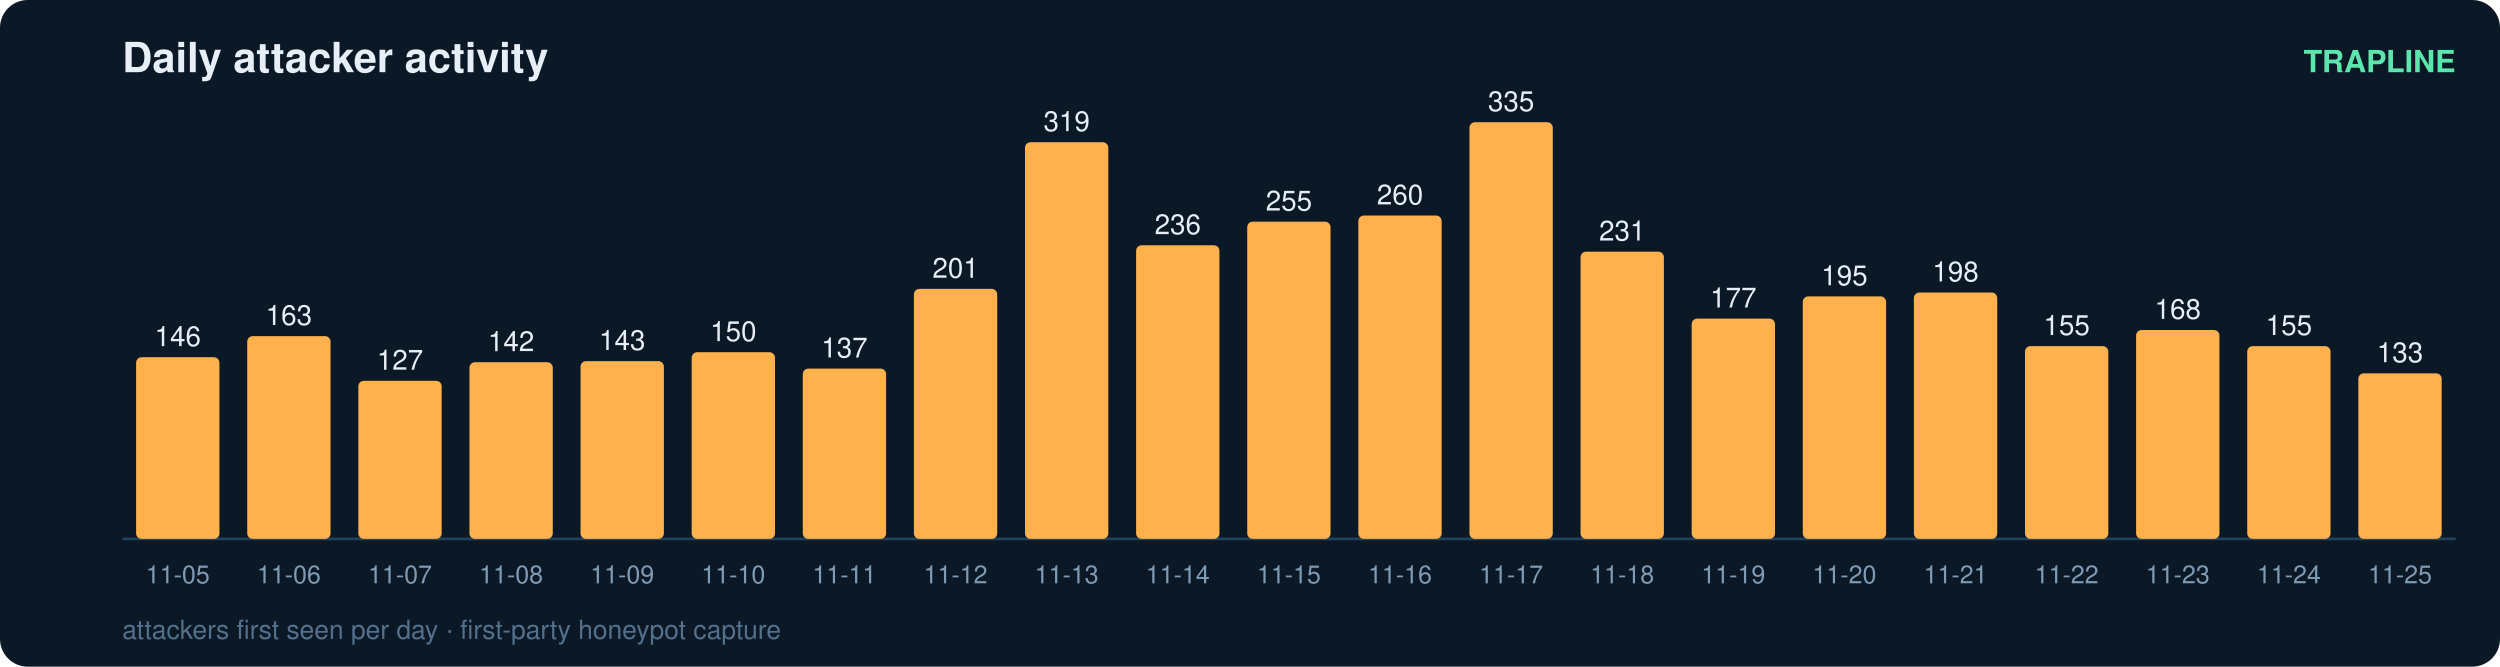
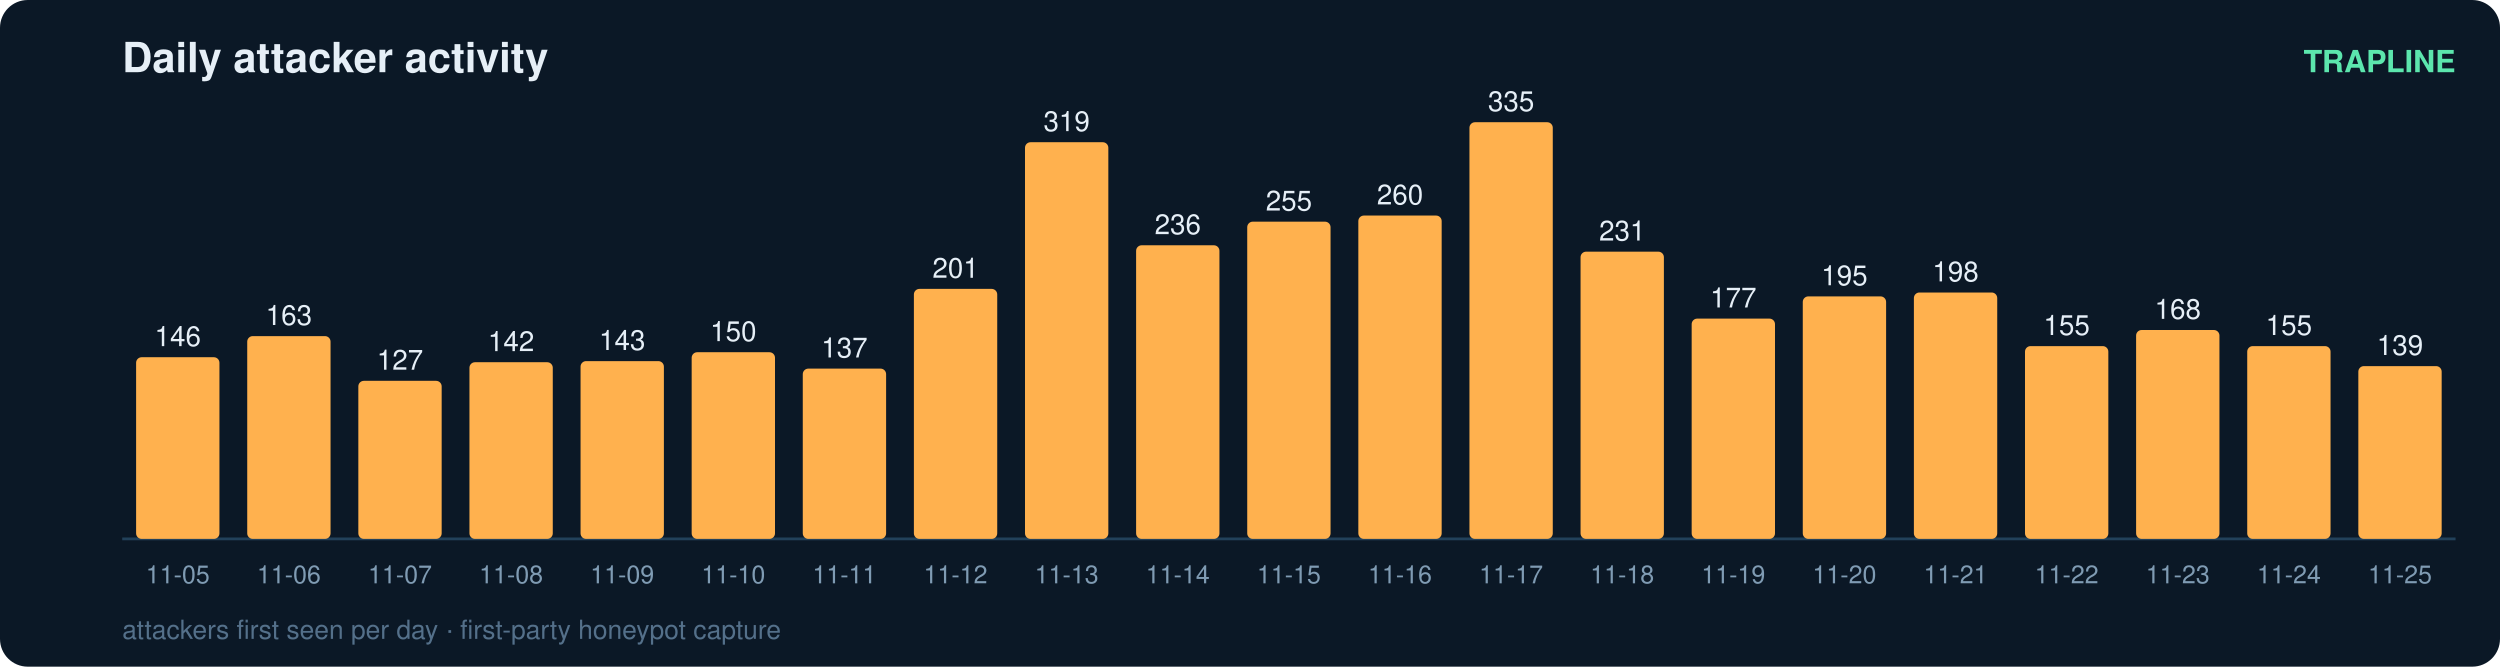
<svg xmlns="http://www.w3.org/2000/svg" width="900" height="240" viewBox="0 0 900 240" font-family="ui-sans-serif,Segoe UI,Helvetica,Arial">
  <rect width="900" height="240" rx="10" fill="#0b1826" />
  <text x="44" y="26" fill="#e6eff7" font-size="15" font-weight="700">Daily attacker activity</text>
  <text x="884" y="26" fill="#5ce6ad" font-size="11" text-anchor="end" font-weight="600">TRAPLINE</text>
  <line x1="44" y1="194" x2="884" y2="194" stroke="#22415a" stroke-width="1" />
  <rect x="49" y="128.6" width="30" height="65.4" rx="2" fill="#ffb14e" />
  <text x="64.0" y="124.6" fill="#e6eff7" font-size="10" text-anchor="middle" font-variant-numeric="tabular-nums">146</text>
  <text x="64.0" y="210.0" fill="#7f9bb3" font-size="9" text-anchor="middle">11-05</text>
  <rect x="89" y="121.0" width="30" height="73.0" rx="2" fill="#ffb14e" />
  <text x="104.0" y="117.0" fill="#e6eff7" font-size="10" text-anchor="middle" font-variant-numeric="tabular-nums">163</text>
  <text x="104.0" y="210.0" fill="#7f9bb3" font-size="9" text-anchor="middle">11-06</text>
  <rect x="129" y="137.1" width="30" height="56.9" rx="2" fill="#ffb14e" />
  <text x="144.0" y="133.1" fill="#e6eff7" font-size="10" text-anchor="middle" font-variant-numeric="tabular-nums">127</text>
  <text x="144.0" y="210.0" fill="#7f9bb3" font-size="9" text-anchor="middle">11-07</text>
  <rect x="169" y="130.4" width="30" height="63.6" rx="2" fill="#ffb14e" />
  <text x="184.0" y="126.4" fill="#e6eff7" font-size="10" text-anchor="middle" font-variant-numeric="tabular-nums">142</text>
  <text x="184.0" y="210.0" fill="#7f9bb3" font-size="9" text-anchor="middle">11-08</text>
  <rect x="209" y="130.0" width="30" height="64.0" rx="2" fill="#ffb14e" />
  <text x="224.0" y="126.0" fill="#e6eff7" font-size="10" text-anchor="middle" font-variant-numeric="tabular-nums">143</text>
  <text x="224.0" y="210.0" fill="#7f9bb3" font-size="9" text-anchor="middle">11-09</text>
  <rect x="249" y="126.8" width="30" height="67.2" rx="2" fill="#ffb14e" />
  <text x="264.0" y="122.8" fill="#e6eff7" font-size="10" text-anchor="middle" font-variant-numeric="tabular-nums">150</text>
  <text x="264.0" y="210.0" fill="#7f9bb3" font-size="9" text-anchor="middle">11-10</text>
  <rect x="289" y="132.7" width="30" height="61.3" rx="2" fill="#ffb14e" />
  <text x="304.0" y="128.7" fill="#e6eff7" font-size="10" text-anchor="middle" font-variant-numeric="tabular-nums">137</text>
  <text x="304.0" y="210.0" fill="#7f9bb3" font-size="9" text-anchor="middle">11-11</text>
  <rect x="329" y="104.0" width="30" height="90.0" rx="2" fill="#ffb14e" />
  <text x="344.0" y="100.0" fill="#e6eff7" font-size="10" text-anchor="middle" font-variant-numeric="tabular-nums">201</text>
  <text x="344.0" y="210.0" fill="#7f9bb3" font-size="9" text-anchor="middle">11-12</text>
  <rect x="369" y="51.2" width="30" height="142.8" rx="2" fill="#ffb14e" />
  <text x="384.0" y="47.2" fill="#e6eff7" font-size="10" text-anchor="middle" font-variant-numeric="tabular-nums">319</text>
  <text x="384.0" y="210.0" fill="#7f9bb3" font-size="9" text-anchor="middle">11-13</text>
  <rect x="409" y="88.3" width="30" height="105.7" rx="2" fill="#ffb14e" />
  <text x="424.0" y="84.3" fill="#e6eff7" font-size="10" text-anchor="middle" font-variant-numeric="tabular-nums">236</text>
  <text x="424.0" y="210.0" fill="#7f9bb3" font-size="9" text-anchor="middle">11-14</text>
  <rect x="449" y="79.8" width="30" height="114.2" rx="2" fill="#ffb14e" />
  <text x="464.0" y="75.8" fill="#e6eff7" font-size="10" text-anchor="middle" font-variant-numeric="tabular-nums">255</text>
  <text x="464.0" y="210.0" fill="#7f9bb3" font-size="9" text-anchor="middle">11-15</text>
  <rect x="489" y="77.6" width="30" height="116.4" rx="2" fill="#ffb14e" />
  <text x="504.0" y="73.6" fill="#e6eff7" font-size="10" text-anchor="middle" font-variant-numeric="tabular-nums">260</text>
  <text x="504.0" y="210.0" fill="#7f9bb3" font-size="9" text-anchor="middle">11-16</text>
  <rect x="529" y="44.0" width="30" height="150.0" rx="2" fill="#ffb14e" />
  <text x="544.0" y="40.0" fill="#e6eff7" font-size="10" text-anchor="middle" font-variant-numeric="tabular-nums">335</text>
  <text x="544.0" y="210.0" fill="#7f9bb3" font-size="9" text-anchor="middle">11-17</text>
  <rect x="569" y="90.6" width="30" height="103.4" rx="2" fill="#ffb14e" />
  <text x="584.0" y="86.6" fill="#e6eff7" font-size="10" text-anchor="middle" font-variant-numeric="tabular-nums">231</text>
  <text x="584.0" y="210.0" fill="#7f9bb3" font-size="9" text-anchor="middle">11-18</text>
  <rect x="609" y="114.7" width="30" height="79.3" rx="2" fill="#ffb14e" />
  <text x="624.0" y="110.7" fill="#e6eff7" font-size="10" text-anchor="middle" font-variant-numeric="tabular-nums">177</text>
  <text x="624.0" y="210.0" fill="#7f9bb3" font-size="9" text-anchor="middle">11-19</text>
  <rect x="649" y="106.7" width="30" height="87.3" rx="2" fill="#ffb14e" />
  <text x="664.0" y="102.7" fill="#e6eff7" font-size="10" text-anchor="middle" font-variant-numeric="tabular-nums">195</text>
  <text x="664.0" y="210.0" fill="#7f9bb3" font-size="9" text-anchor="middle">11-20</text>
  <rect x="689" y="105.3" width="30" height="88.7" rx="2" fill="#ffb14e" />
  <text x="704.0" y="101.3" fill="#e6eff7" font-size="10" text-anchor="middle" font-variant-numeric="tabular-nums">198</text>
  <text x="704.0" y="210.0" fill="#7f9bb3" font-size="9" text-anchor="middle">11-21</text>
  <rect x="729" y="124.6" width="30" height="69.4" rx="2" fill="#ffb14e" />
  <text x="744.0" y="120.6" fill="#e6eff7" font-size="10" text-anchor="middle" font-variant-numeric="tabular-nums">155</text>
  <text x="744.0" y="210.0" fill="#7f9bb3" font-size="9" text-anchor="middle">11-22</text>
  <rect x="769" y="118.8" width="30" height="75.2" rx="2" fill="#ffb14e" />
  <text x="784.0" y="114.8" fill="#e6eff7" font-size="10" text-anchor="middle" font-variant-numeric="tabular-nums">168</text>
  <text x="784.0" y="210.0" fill="#7f9bb3" font-size="9" text-anchor="middle">11-23</text>
  <rect x="809" y="124.6" width="30" height="69.4" rx="2" fill="#ffb14e" />
  <text x="824.0" y="120.6" fill="#e6eff7" font-size="10" text-anchor="middle" font-variant-numeric="tabular-nums">155</text>
  <text x="824.0" y="210.0" fill="#7f9bb3" font-size="9" text-anchor="middle">11-24</text>
-   <rect x="849" y="134.4" width="30" height="59.6" rx="2" fill="#ffb14e" />
-   <text x="864.0" y="130.4" fill="#e6eff7" font-size="10" text-anchor="middle" font-variant-numeric="tabular-nums">133</text>
+   <rect x="849" y="131.8" width="30" height="62.2" rx="2" fill="#ffb14e" />
+   <text x="864.0" y="127.8" fill="#e6eff7" font-size="10" text-anchor="middle" font-variant-numeric="tabular-nums">139</text>
  <text x="864.0" y="210.0" fill="#7f9bb3" font-size="9" text-anchor="middle">11-25</text>
  <text x="44" y="230" fill="#54708a" font-size="9.5">attackers first seen per day · first-party honeypot capture</text>
</svg>
